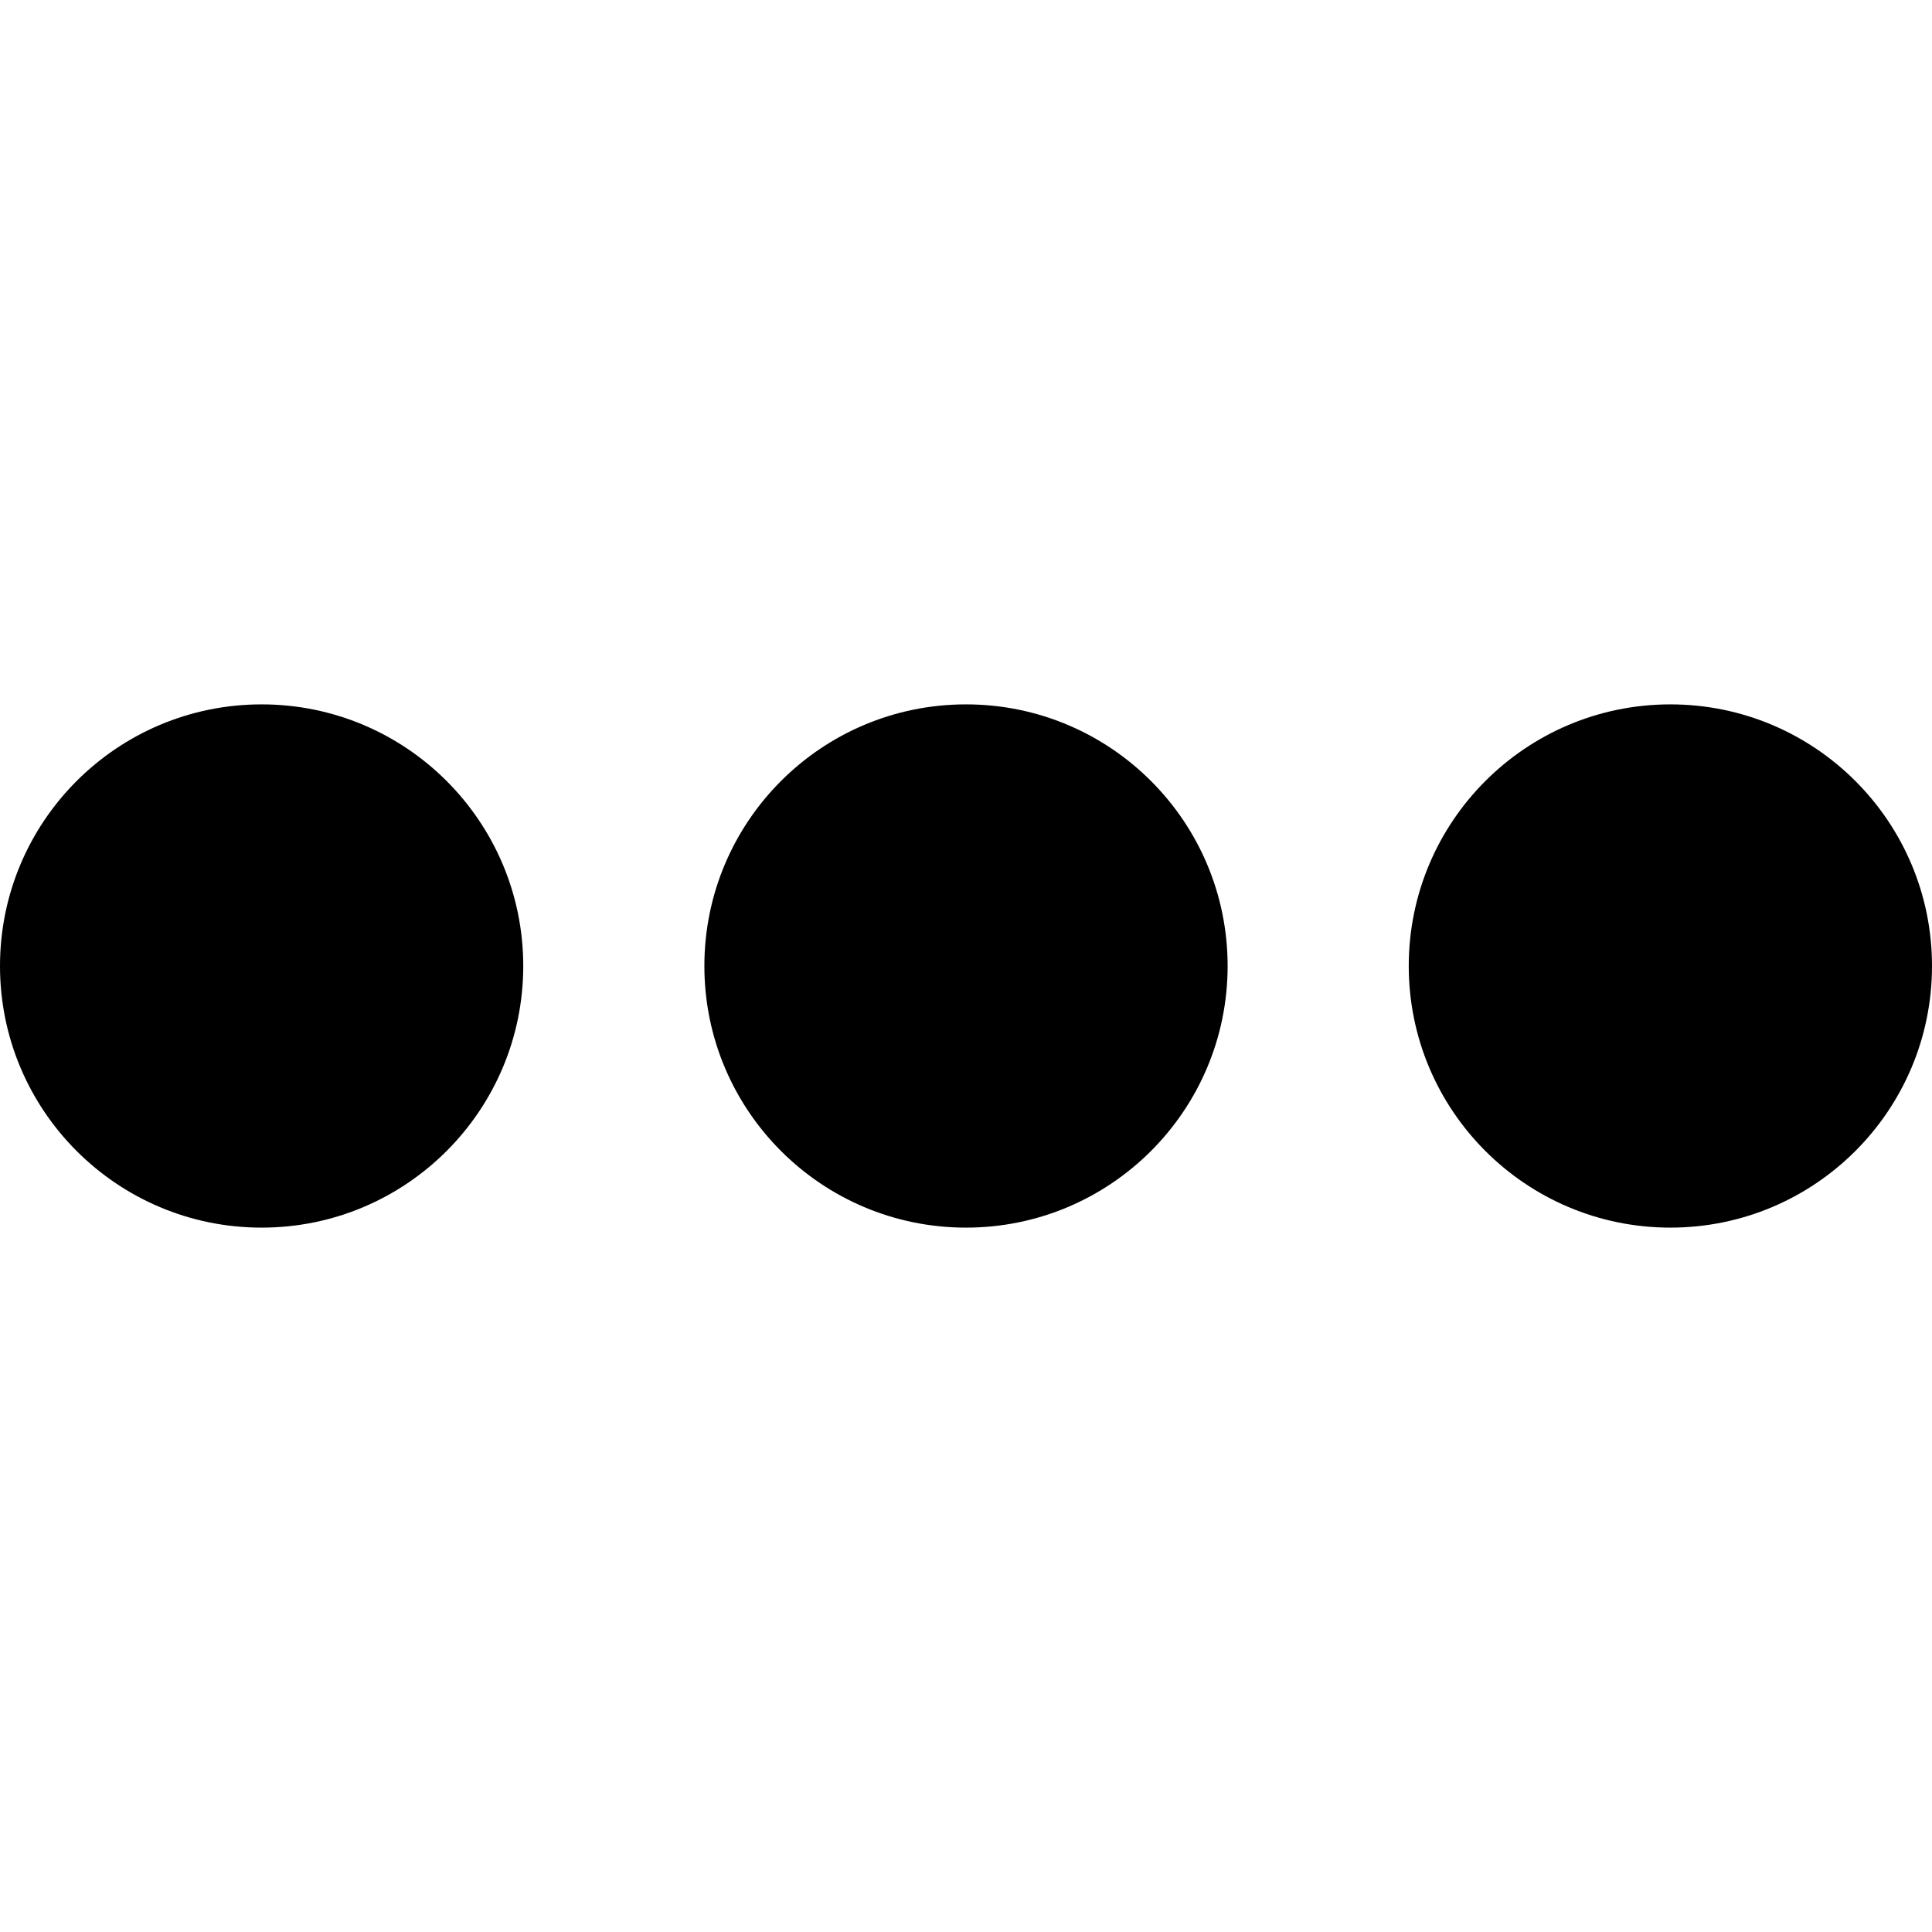
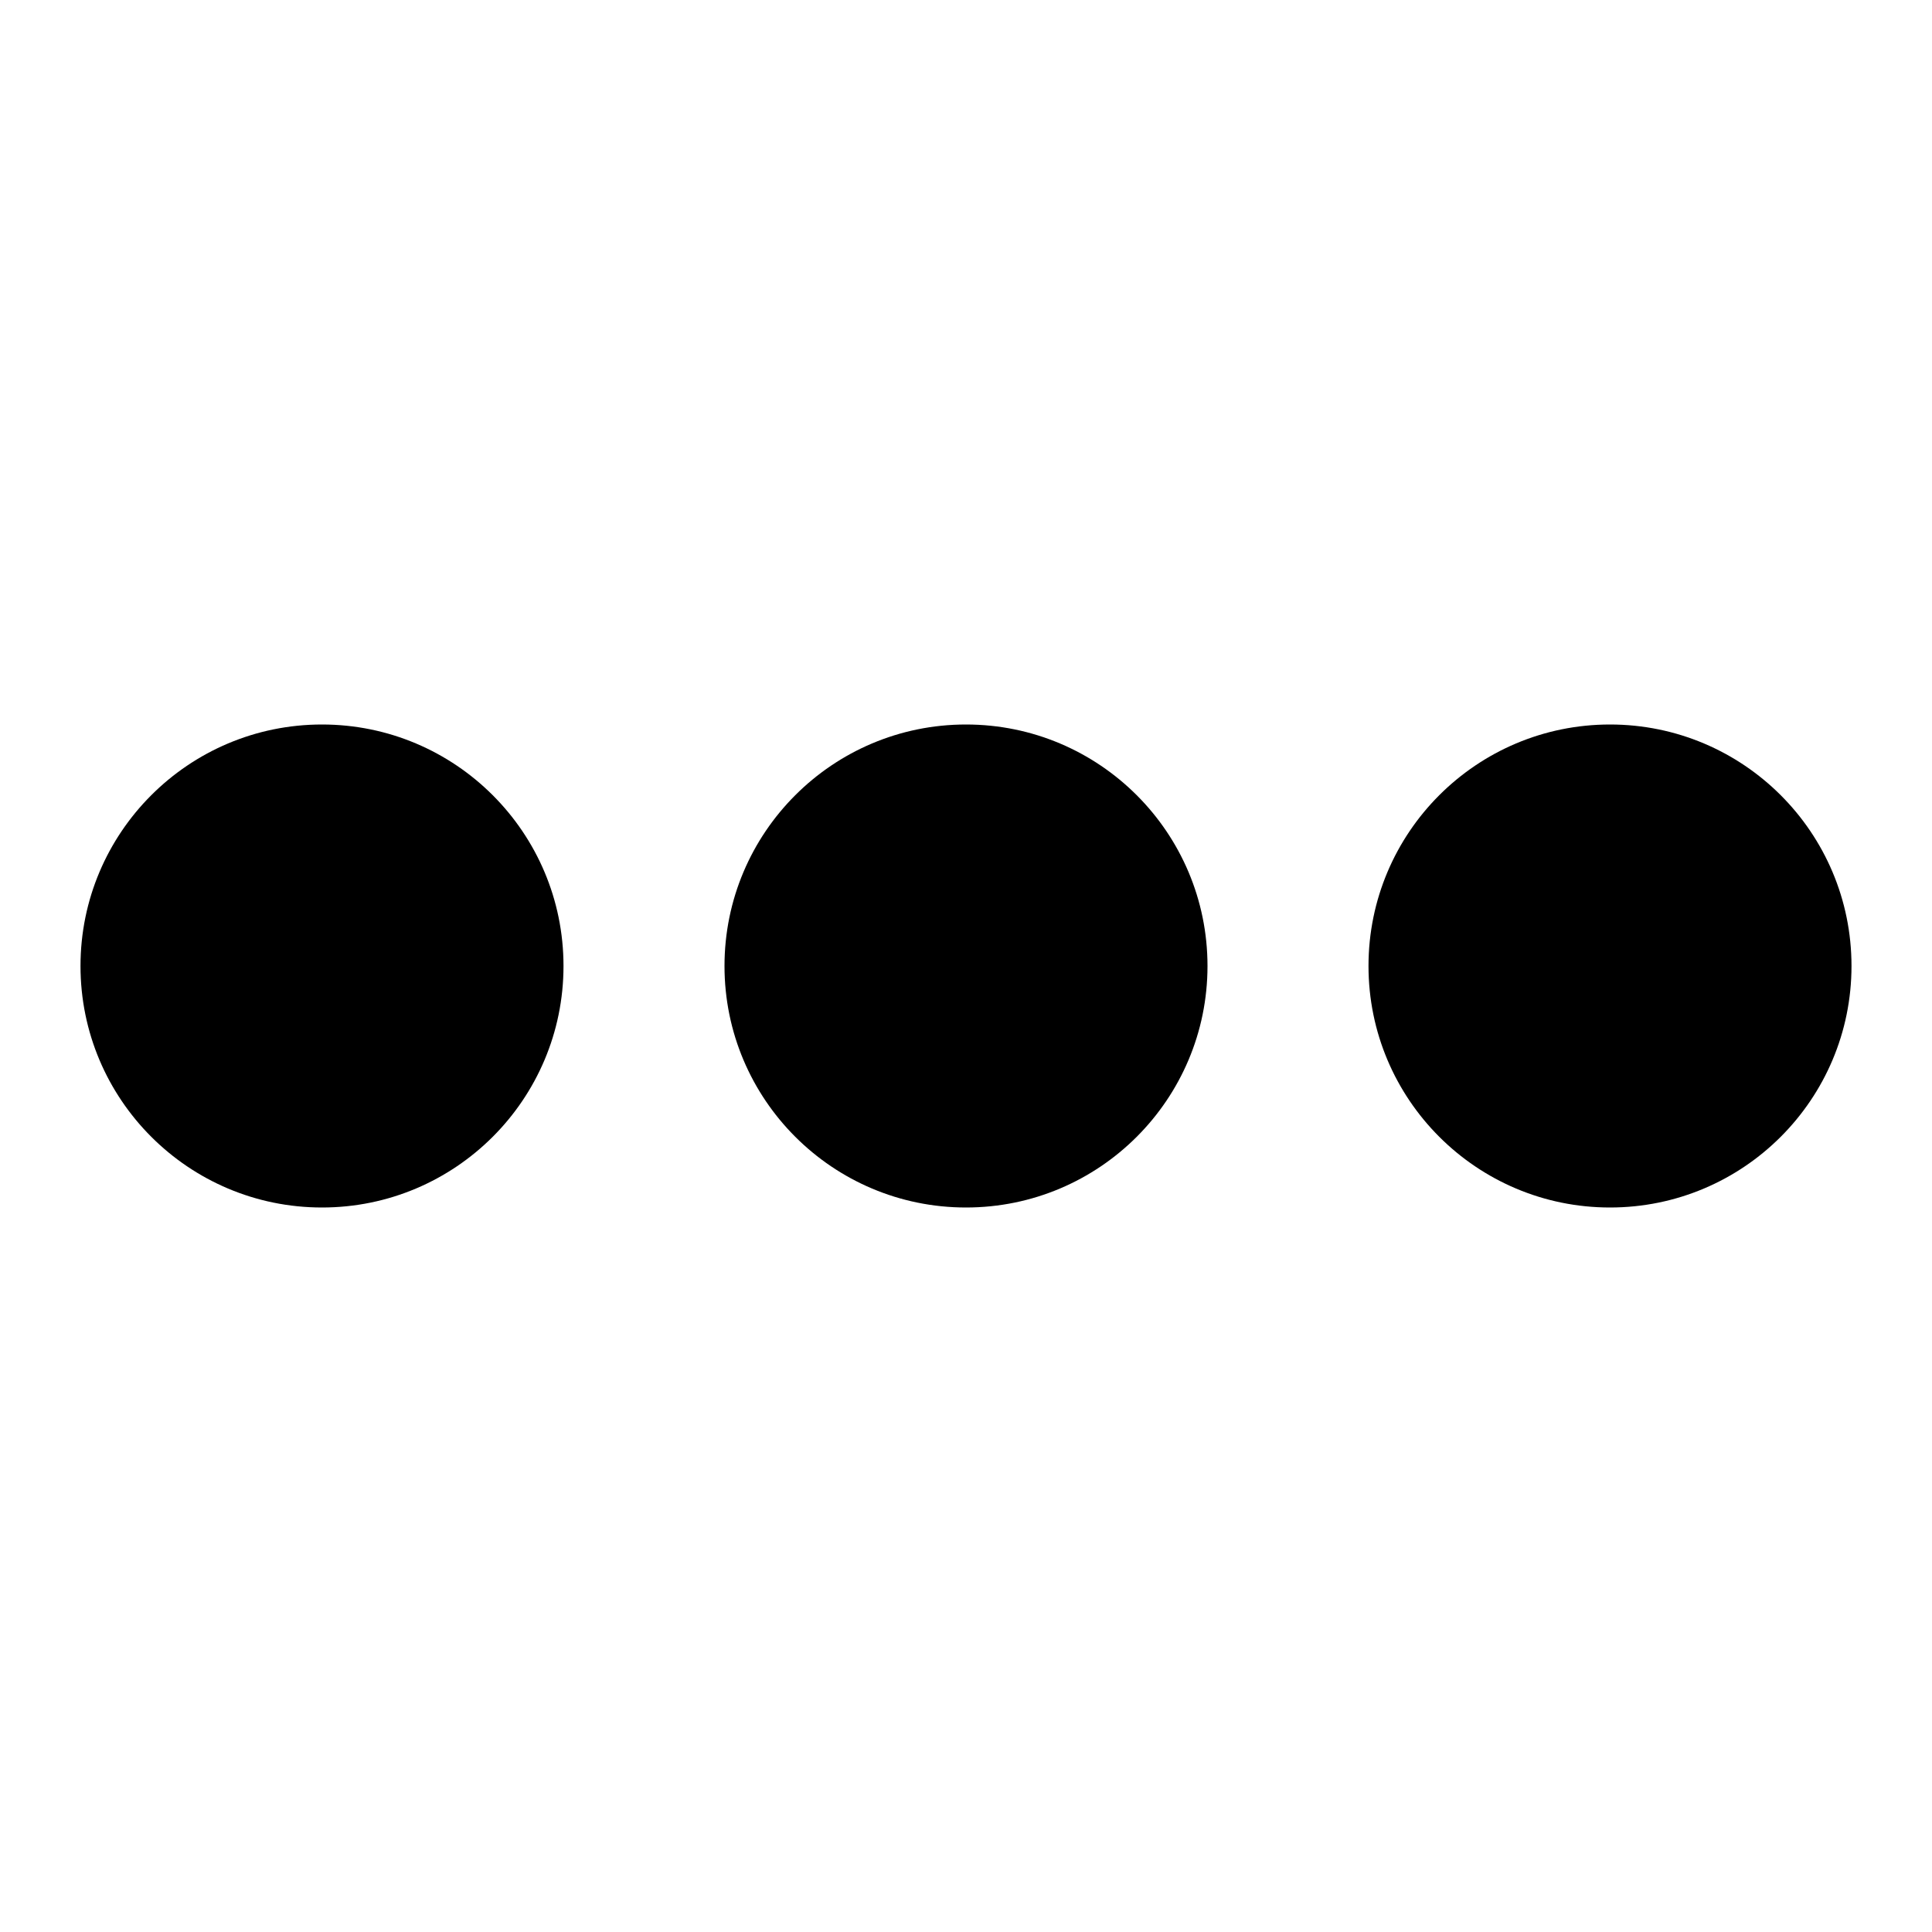
<svg xmlns="http://www.w3.org/2000/svg" viewBox="0 0 24 24">
-   <circle cx="3.25" cy="12" r="3.25" />
-   <circle cx="12" cy="12" r="3.25" />
-   <circle cx="20.75" cy="12" r="3.25" />
+   <circle cx="12" cy="12" r="3" />
+   <circle cx="4" cy="12" r="3" />
+   <circle cx="20" cy="12" r="3" />
</svg>
